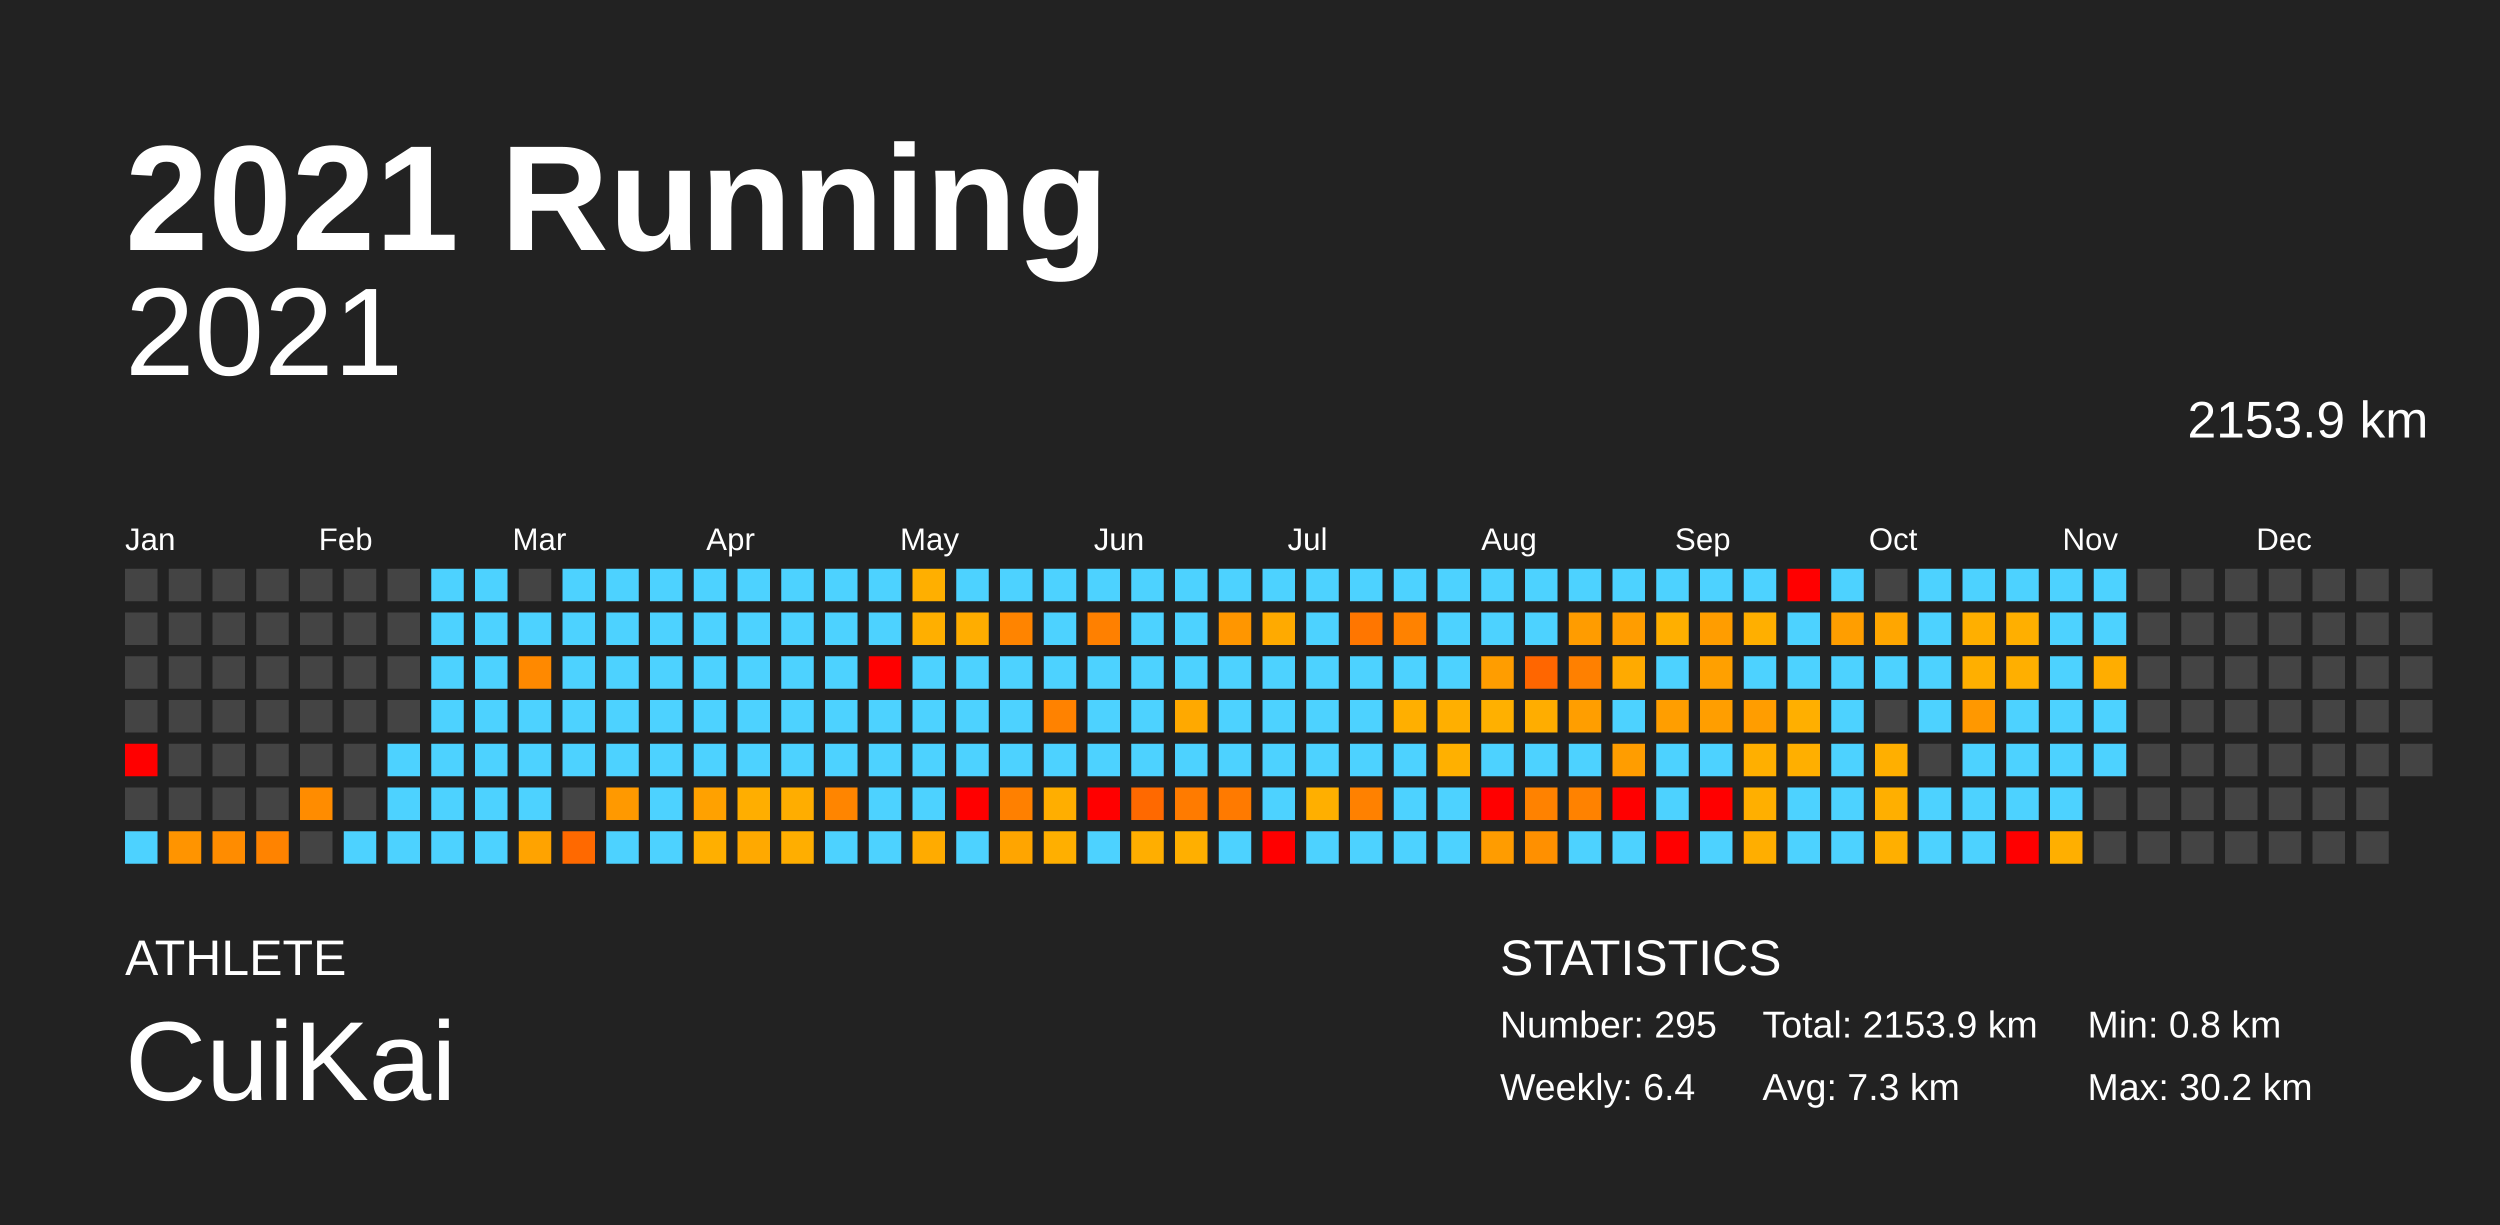
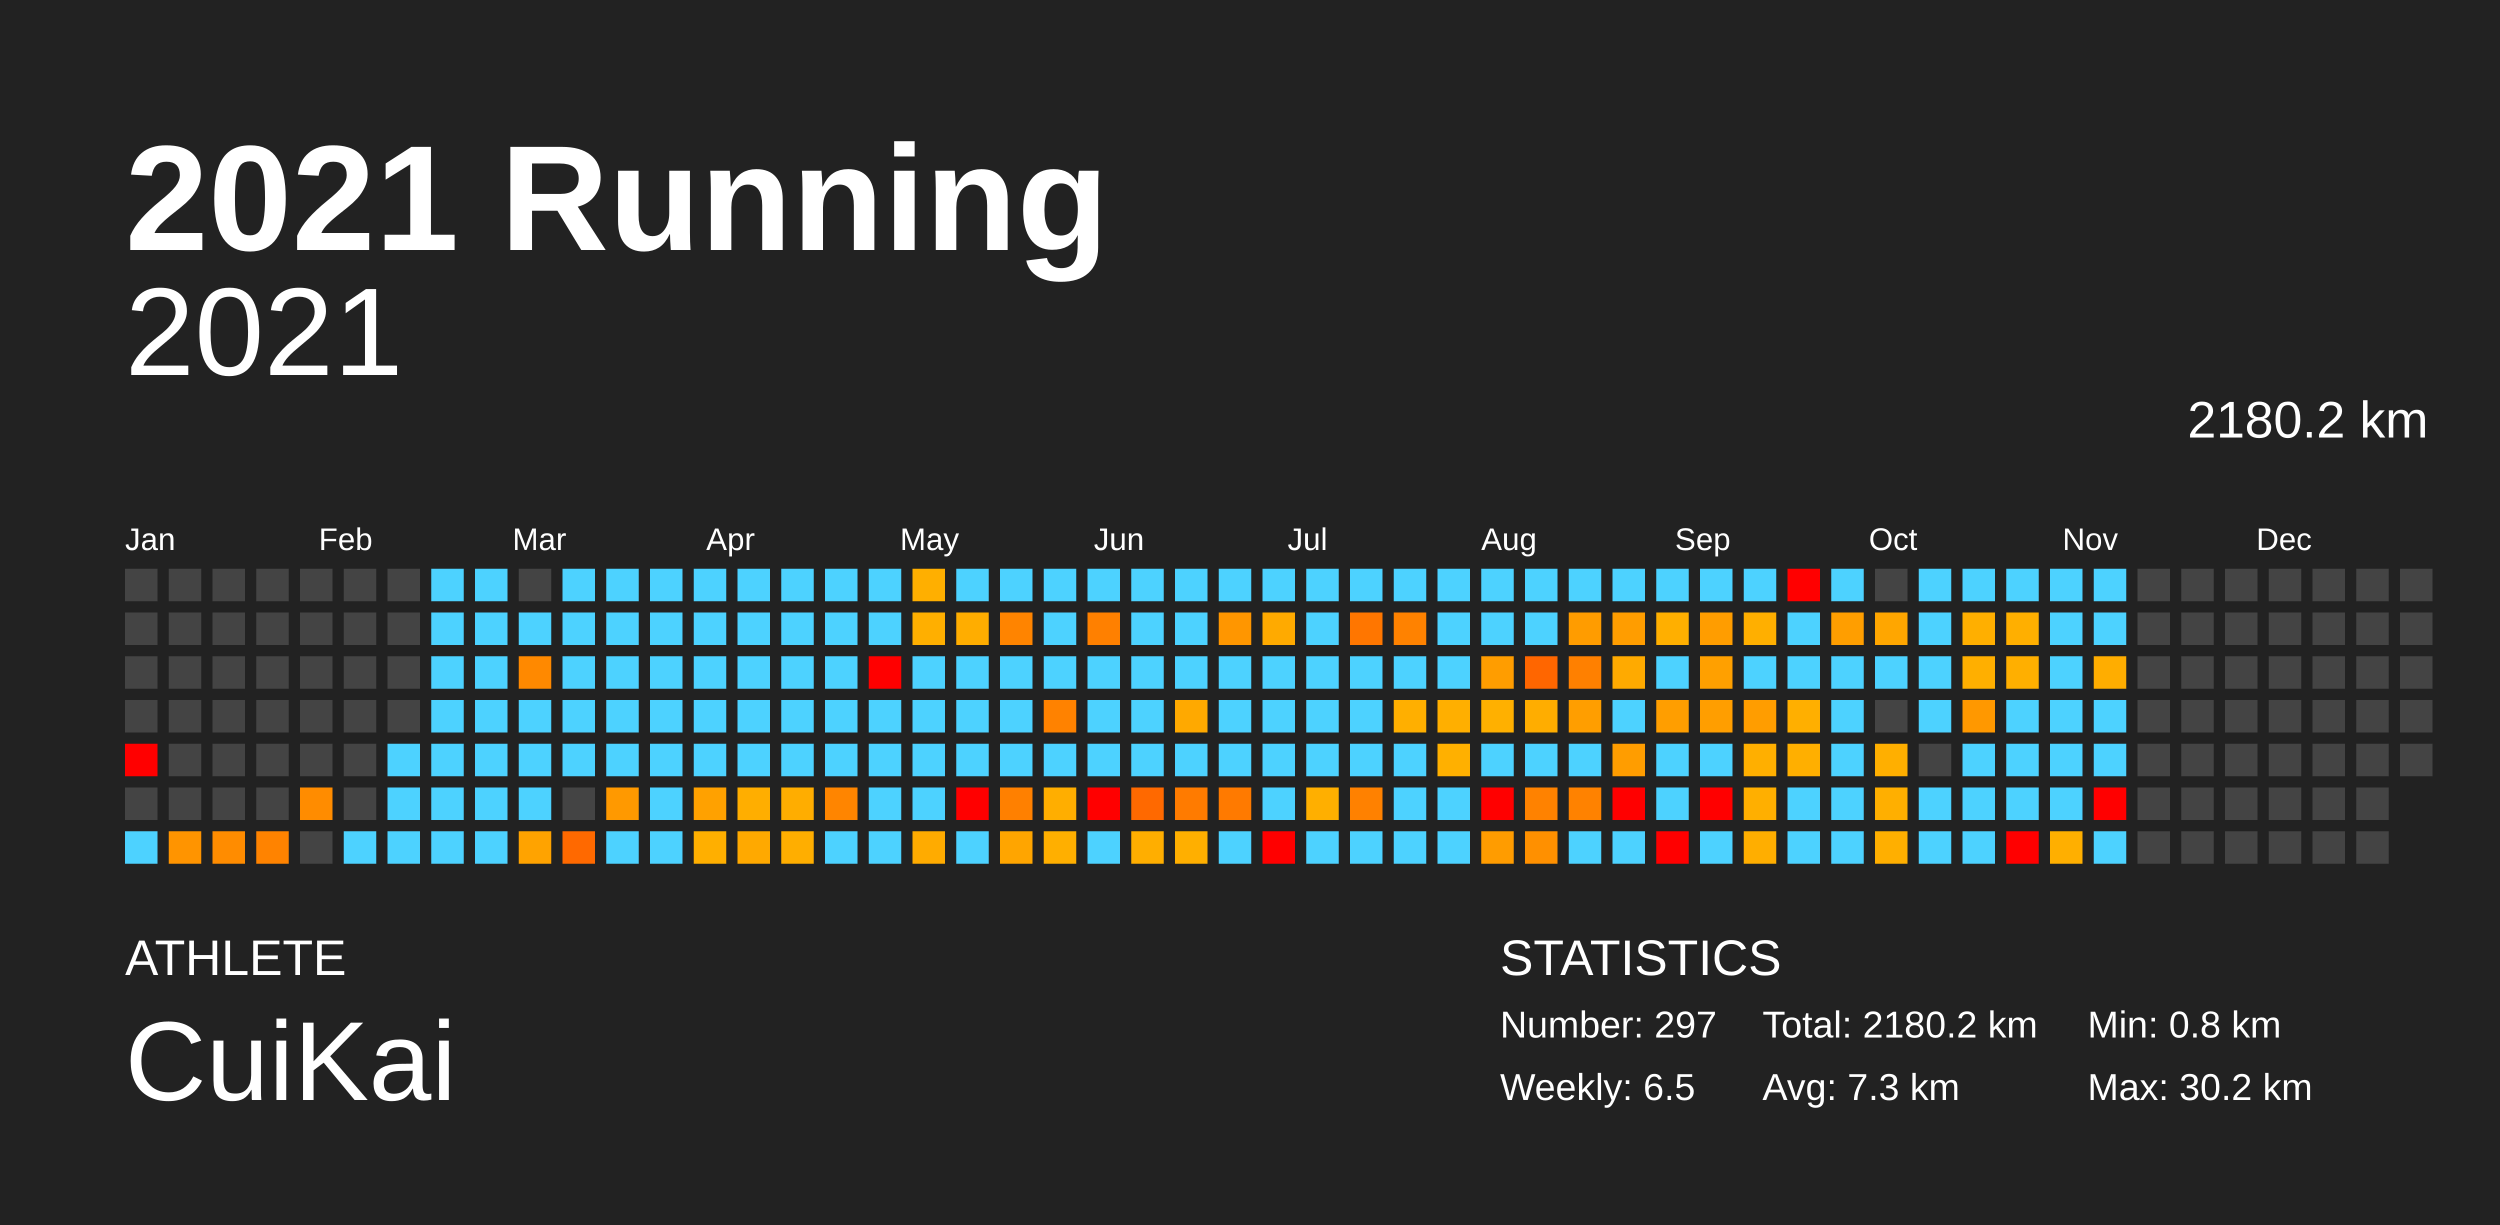
<svg xmlns="http://www.w3.org/2000/svg" baseProfile="full" height="98mm" version="1.1" viewBox="0,0,200,98" width="200mm">
  <defs />
  <rect fill="#222222" height="98" width="200" x="0" y="0" />
  <text fill="#FFFFFF" style="font-size:12px; font-family:Arial; font-weight:bold;" x="10" y="20">2021 Running</text>
  <text fill="#FFFFFF" style="font-size:4px; font-family:Arial" x="10" y="78">ATHLETE</text>
  <text fill="#FFFFFF" style="font-size:9px; font-family:Arial" x="10" y="88">CuiKai</text>
  <text fill="#FFFFFF" style="font-size:4px; font-family:Arial" x="120" y="78">STATISTICS</text>
-   <text fill="#FFFFFF" style="font-size:3px; font-family:Arial" x="120" y="83">Number: 295</text>
-   <text fill="#FFFFFF" style="font-size:3px; font-family:Arial" x="120" y="88">Weekly: 6.4</text>
-   <text fill="#FFFFFF" style="font-size:3px; font-family:Arial" x="141" y="83">Total: 2153.9 km</text>
+   <text fill="#FFFFFF" style="font-size:3px; font-family:Arial" x="120" y="83">Number: 297</text>
+   <text fill="#FFFFFF" style="font-size:3px; font-family:Arial" x="120" y="88">Weekly: 6.5</text>
+   <text fill="#FFFFFF" style="font-size:3px; font-family:Arial" x="141" y="83">Total: 2180.2 km</text>
  <text fill="#FFFFFF" style="font-size:3px; font-family:Arial" x="141" y="88">Avg: 7.3 km</text>
  <text fill="#FFFFFF" style="font-size:3px; font-family:Arial" x="167" y="83">Min: 0.8 km</text>
  <text fill="#FFFFFF" style="font-size:3px; font-family:Arial" x="167" y="88">Max: 30.2 km</text>
  <text alignment-baseline="hanging" fill="#FFFFFF" style="font-size:10.0px; font-family:Arial;" x="10" y="30">2021</text>
-   <text alignment-baseline="hanging" fill="#FFFFFF" style="font-size:4.125px; font-family:Arial;" x="175" y="35">2153.9 km</text>
+   <text alignment-baseline="hanging" fill="#FFFFFF" style="font-size:4.125px; font-family:Arial;" x="175" y="35">2180.2 km</text>
  <text fill="#FFFFFF" style="font-size:2.5px; font-family:Arial" x="10.0" y="44">Jan</text>
  <text fill="#FFFFFF" style="font-size:2.5px; font-family:Arial" x="25.5" y="44">Feb</text>
  <text fill="#FFFFFF" style="font-size:2.5px; font-family:Arial" x="41.0" y="44">Mar</text>
  <text fill="#FFFFFF" style="font-size:2.5px; font-family:Arial" x="56.5" y="44">Apr</text>
  <text fill="#FFFFFF" style="font-size:2.5px; font-family:Arial" x="72.0" y="44">May</text>
  <text fill="#FFFFFF" style="font-size:2.5px; font-family:Arial" x="87.5" y="44">Jun</text>
  <text fill="#FFFFFF" style="font-size:2.5px; font-family:Arial" x="103.0" y="44">Jul</text>
  <text fill="#FFFFFF" style="font-size:2.5px; font-family:Arial" x="118.5" y="44">Aug</text>
  <text fill="#FFFFFF" style="font-size:2.5px; font-family:Arial" x="134.0" y="44">Sep</text>
  <text fill="#FFFFFF" style="font-size:2.5px; font-family:Arial" x="149.5" y="44">Oct</text>
  <text fill="#FFFFFF" style="font-size:2.5px; font-family:Arial" x="165.0" y="44">Nov</text>
  <text fill="#FFFFFF" style="font-size:2.5px; font-family:Arial" x="180.5" y="44">Dec</text>
  <rect fill="#444444" height="2.6" width="2.6" x="10.0" y="45.5" />
  <rect fill="#444444" height="2.6" width="2.6" x="10.0" y="49.0" />
  <rect fill="#444444" height="2.6" width="2.6" x="10.0" y="52.5" />
  <rect fill="#444444" height="2.6" width="2.6" x="10.0" y="56.0" />
  <rect fill="red" height="2.6" width="2.6" x="10.0" y="59.5" />
  <rect fill="#444444" height="2.6" width="2.6" x="10.0" y="63.0" />
  <rect fill="#4dd2ff" height="2.6" width="2.6" x="10.0" y="66.5" />
  <rect fill="#444444" height="2.6" width="2.6" x="13.5" y="45.5" />
  <rect fill="#444444" height="2.6" width="2.6" x="13.5" y="49.0" />
  <rect fill="#444444" height="2.6" width="2.6" x="13.5" y="52.5" />
  <rect fill="#444444" height="2.6" width="2.6" x="13.5" y="56.0" />
  <rect fill="#444444" height="2.6" width="2.6" x="13.5" y="59.5" />
  <rect fill="#444444" height="2.6" width="2.6" x="13.5" y="63.0" />
  <rect fill="#ff9400" height="2.6" width="2.6" x="13.5" y="66.5" />
  <rect fill="#444444" height="2.6" width="2.6" x="17.0" y="45.5" />
  <rect fill="#444444" height="2.6" width="2.6" x="17.0" y="49.0" />
  <rect fill="#444444" height="2.6" width="2.6" x="17.0" y="52.5" />
  <rect fill="#444444" height="2.6" width="2.6" x="17.0" y="56.0" />
  <rect fill="#444444" height="2.6" width="2.6" x="17.0" y="59.5" />
  <rect fill="#444444" height="2.6" width="2.6" x="17.0" y="63.0" />
  <rect fill="#ff8c00" height="2.6" width="2.6" x="17.0" y="66.5" />
  <rect fill="#444444" height="2.6" width="2.6" x="20.5" y="45.5" />
  <rect fill="#444444" height="2.6" width="2.6" x="20.5" y="49.0" />
  <rect fill="#444444" height="2.6" width="2.6" x="20.5" y="52.5" />
  <rect fill="#444444" height="2.6" width="2.6" x="20.5" y="56.0" />
  <rect fill="#444444" height="2.6" width="2.6" x="20.5" y="59.5" />
  <rect fill="#444444" height="2.6" width="2.6" x="20.5" y="63.0" />
  <rect fill="#ff8300" height="2.6" width="2.6" x="20.5" y="66.5" />
  <rect fill="#444444" height="2.6" width="2.6" x="24.0" y="45.5" />
  <rect fill="#444444" height="2.6" width="2.6" x="24.0" y="49.0" />
  <rect fill="#444444" height="2.6" width="2.6" x="24.0" y="52.5" />
  <rect fill="#444444" height="2.6" width="2.6" x="24.0" y="56.0" />
  <rect fill="#444444" height="2.6" width="2.6" x="24.0" y="59.5" />
  <rect fill="#ff8c00" height="2.6" width="2.6" x="24.0" y="63.0" />
  <rect fill="#444444" height="2.6" width="2.6" x="24.0" y="66.5" />
  <rect fill="#444444" height="2.6" width="2.6" x="27.5" y="45.5" />
  <rect fill="#444444" height="2.6" width="2.6" x="27.5" y="49.0" />
  <rect fill="#444444" height="2.6" width="2.6" x="27.5" y="52.5" />
  <rect fill="#444444" height="2.6" width="2.6" x="27.5" y="56.0" />
  <rect fill="#444444" height="2.6" width="2.6" x="27.5" y="59.5" />
  <rect fill="#444444" height="2.6" width="2.6" x="27.5" y="63.0" />
  <rect fill="#4dd2ff" height="2.6" width="2.6" x="27.5" y="66.5" />
  <rect fill="#444444" height="2.6" width="2.6" x="31.0" y="45.5" />
  <rect fill="#444444" height="2.6" width="2.6" x="31.0" y="49.0" />
  <rect fill="#444444" height="2.6" width="2.6" x="31.0" y="52.5" />
  <rect fill="#444444" height="2.6" width="2.6" x="31.0" y="56.0" />
  <rect fill="#4dd2ff" height="2.6" width="2.6" x="31.0" y="59.5" />
  <rect fill="#4dd2ff" height="2.6" width="2.6" x="31.0" y="63.0" />
  <rect fill="#4dd2ff" height="2.6" width="2.6" x="31.0" y="66.5" />
  <rect fill="#4dd2ff" height="2.6" width="2.6" x="34.5" y="45.5" />
  <rect fill="#4dd2ff" height="2.6" width="2.6" x="34.5" y="49.0" />
  <rect fill="#4dd2ff" height="2.6" width="2.6" x="34.5" y="52.5" />
  <rect fill="#4dd2ff" height="2.6" width="2.6" x="34.5" y="56.0" />
  <rect fill="#4dd2ff" height="2.6" width="2.6" x="34.5" y="59.5" />
  <rect fill="#4dd2ff" height="2.6" width="2.6" x="34.5" y="63.0" />
  <rect fill="#4dd2ff" height="2.6" width="2.6" x="34.5" y="66.5" />
  <rect fill="#4dd2ff" height="2.6" width="2.6" x="38.0" y="45.5" />
  <rect fill="#4dd2ff" height="2.6" width="2.6" x="38.0" y="49.0" />
  <rect fill="#4dd2ff" height="2.6" width="2.6" x="38.0" y="52.5" />
  <rect fill="#4dd2ff" height="2.6" width="2.6" x="38.0" y="56.0" />
  <rect fill="#4dd2ff" height="2.6" width="2.6" x="38.0" y="59.5" />
  <rect fill="#4dd2ff" height="2.6" width="2.6" x="38.0" y="63.0" />
  <rect fill="#4dd2ff" height="2.6" width="2.6" x="38.0" y="66.5" />
  <rect fill="#444444" height="2.6" width="2.6" x="41.5" y="45.5" />
  <rect fill="#4dd2ff" height="2.6" width="2.6" x="41.5" y="49.0" />
  <rect fill="#ff8900" height="2.6" width="2.6" x="41.5" y="52.5" />
  <rect fill="#4dd2ff" height="2.6" width="2.6" x="41.5" y="56.0" />
  <rect fill="#4dd2ff" height="2.6" width="2.6" x="41.5" y="59.5" />
  <rect fill="#4dd2ff" height="2.6" width="2.6" x="41.5" y="63.0" />
  <rect fill="#ffa300" height="2.6" width="2.6" x="41.5" y="66.5" />
  <rect fill="#4dd2ff" height="2.6" width="2.6" x="45.0" y="45.5" />
  <rect fill="#4dd2ff" height="2.6" width="2.6" x="45.0" y="49.0" />
  <rect fill="#4dd2ff" height="2.6" width="2.6" x="45.0" y="52.5" />
  <rect fill="#4dd2ff" height="2.6" width="2.6" x="45.0" y="56.0" />
  <rect fill="#4dd2ff" height="2.6" width="2.6" x="45.0" y="59.5" />
  <rect fill="#444444" height="2.6" width="2.6" x="45.0" y="63.0" />
  <rect fill="#ff6900" height="2.6" width="2.6" x="45.0" y="66.5" />
  <rect fill="#4dd2ff" height="2.6" width="2.6" x="48.5" y="45.5" />
  <rect fill="#4dd2ff" height="2.6" width="2.6" x="48.5" y="49.0" />
  <rect fill="#4dd2ff" height="2.6" width="2.6" x="48.5" y="52.5" />
  <rect fill="#4dd2ff" height="2.6" width="2.6" x="48.5" y="56.0" />
  <rect fill="#4dd2ff" height="2.6" width="2.6" x="48.5" y="59.5" />
  <rect fill="#ff9900" height="2.6" width="2.6" x="48.5" y="63.0" />
  <rect fill="#4dd2ff" height="2.6" width="2.6" x="48.5" y="66.5" />
  <rect fill="#4dd2ff" height="2.6" width="2.6" x="52.0" y="45.5" />
  <rect fill="#4dd2ff" height="2.6" width="2.6" x="52.0" y="49.0" />
  <rect fill="#4dd2ff" height="2.6" width="2.6" x="52.0" y="52.5" />
  <rect fill="#4dd2ff" height="2.6" width="2.6" x="52.0" y="56.0" />
  <rect fill="#4dd2ff" height="2.6" width="2.6" x="52.0" y="59.5" />
  <rect fill="#4dd2ff" height="2.6" width="2.6" x="52.0" y="63.0" />
  <rect fill="#4dd2ff" height="2.6" width="2.6" x="52.0" y="66.5" />
  <rect fill="#4dd2ff" height="2.6" width="2.6" x="55.5" y="45.5" />
  <rect fill="#4dd2ff" height="2.6" width="2.6" x="55.5" y="49.0" />
  <rect fill="#4dd2ff" height="2.6" width="2.6" x="55.5" y="52.5" />
  <rect fill="#4dd2ff" height="2.6" width="2.6" x="55.5" y="56.0" />
  <rect fill="#4dd2ff" height="2.6" width="2.6" x="55.5" y="59.5" />
  <rect fill="#ffa100" height="2.6" width="2.6" x="55.5" y="63.0" />
  <rect fill="#ffaf00" height="2.6" width="2.6" x="55.5" y="66.5" />
  <rect fill="#4dd2ff" height="2.6" width="2.6" x="59.0" y="45.5" />
  <rect fill="#4dd2ff" height="2.6" width="2.6" x="59.0" y="49.0" />
  <rect fill="#4dd2ff" height="2.6" width="2.6" x="59.0" y="52.5" />
  <rect fill="#4dd2ff" height="2.6" width="2.6" x="59.0" y="56.0" />
  <rect fill="#4dd2ff" height="2.6" width="2.6" x="59.0" y="59.5" />
  <rect fill="#ffae00" height="2.6" width="2.6" x="59.0" y="63.0" />
  <rect fill="#ffa900" height="2.6" width="2.6" x="59.0" y="66.5" />
  <rect fill="#4dd2ff" height="2.6" width="2.6" x="62.5" y="45.5" />
  <rect fill="#4dd2ff" height="2.6" width="2.6" x="62.5" y="49.0" />
  <rect fill="#4dd2ff" height="2.6" width="2.6" x="62.5" y="52.5" />
  <rect fill="#4dd2ff" height="2.6" width="2.6" x="62.5" y="56.0" />
  <rect fill="#4dd2ff" height="2.6" width="2.6" x="62.5" y="59.5" />
  <rect fill="#ffad00" height="2.6" width="2.6" x="62.5" y="63.0" />
  <rect fill="#ffae00" height="2.6" width="2.6" x="62.5" y="66.5" />
  <rect fill="#4dd2ff" height="2.6" width="2.6" x="66.0" y="45.5" />
  <rect fill="#4dd2ff" height="2.6" width="2.6" x="66.0" y="49.0" />
  <rect fill="#4dd2ff" height="2.6" width="2.6" x="66.0" y="52.5" />
  <rect fill="#4dd2ff" height="2.6" width="2.6" x="66.0" y="56.0" />
  <rect fill="#4dd2ff" height="2.6" width="2.6" x="66.0" y="59.5" />
  <rect fill="#ff8500" height="2.6" width="2.6" x="66.0" y="63.0" />
  <rect fill="#4dd2ff" height="2.6" width="2.6" x="66.0" y="66.5" />
  <rect fill="#4dd2ff" height="2.6" width="2.6" x="69.5" y="45.5" />
  <rect fill="#4dd2ff" height="2.6" width="2.6" x="69.5" y="49.0" />
  <rect fill="red" height="2.6" width="2.6" x="69.5" y="52.5" />
  <rect fill="#4dd2ff" height="2.6" width="2.6" x="69.5" y="56.0" />
  <rect fill="#4dd2ff" height="2.6" width="2.6" x="69.5" y="59.5" />
  <rect fill="#4dd2ff" height="2.6" width="2.6" x="69.5" y="63.0" />
  <rect fill="#4dd2ff" height="2.6" width="2.6" x="69.5" y="66.5" />
  <rect fill="#ffaf00" height="2.6" width="2.6" x="73.0" y="45.5" />
  <rect fill="#ffaf00" height="2.6" width="2.6" x="73.0" y="49.0" />
  <rect fill="#4dd2ff" height="2.6" width="2.6" x="73.0" y="52.5" />
  <rect fill="#4dd2ff" height="2.6" width="2.6" x="73.0" y="56.0" />
  <rect fill="#4dd2ff" height="2.6" width="2.6" x="73.0" y="59.5" />
  <rect fill="#4dd2ff" height="2.6" width="2.6" x="73.0" y="63.0" />
  <rect fill="#ffab00" height="2.6" width="2.6" x="73.0" y="66.5" />
  <rect fill="#4dd2ff" height="2.6" width="2.6" x="76.5" y="45.5" />
  <rect fill="#ffad00" height="2.6" width="2.6" x="76.5" y="49.0" />
  <rect fill="#4dd2ff" height="2.6" width="2.6" x="76.5" y="52.5" />
  <rect fill="#4dd2ff" height="2.6" width="2.6" x="76.5" y="56.0" />
  <rect fill="#4dd2ff" height="2.6" width="2.6" x="76.5" y="59.5" />
  <rect fill="red" height="2.6" width="2.6" x="76.5" y="63.0" />
  <rect fill="#4dd2ff" height="2.6" width="2.6" x="76.5" y="66.5" />
  <rect fill="#4dd2ff" height="2.6" width="2.6" x="80.0" y="45.5" />
  <rect fill="#ff8400" height="2.6" width="2.6" x="80.0" y="49.0" />
  <rect fill="#4dd2ff" height="2.6" width="2.6" x="80.0" y="52.5" />
  <rect fill="#4dd2ff" height="2.6" width="2.6" x="80.0" y="56.0" />
  <rect fill="#4dd2ff" height="2.6" width="2.6" x="80.0" y="59.5" />
  <rect fill="#ff8000" height="2.6" width="2.6" x="80.0" y="63.0" />
  <rect fill="#ffa500" height="2.6" width="2.6" x="80.0" y="66.5" />
  <rect fill="#4dd2ff" height="2.6" width="2.6" x="83.5" y="45.5" />
  <rect fill="#4dd2ff" height="2.6" width="2.6" x="83.5" y="49.0" />
  <rect fill="#4dd2ff" height="2.6" width="2.6" x="83.5" y="52.5" />
  <rect fill="#ff8200" height="2.6" width="2.6" x="83.5" y="56.0" />
  <rect fill="#4dd2ff" height="2.6" width="2.6" x="83.5" y="59.5" />
  <rect fill="#ffae00" height="2.6" width="2.6" x="83.5" y="63.0" />
  <rect fill="#ffaf00" height="2.6" width="2.6" x="83.5" y="66.5" />
  <rect fill="#4dd2ff" height="2.6" width="2.6" x="87.0" y="45.5" />
  <rect fill="#ff8000" height="2.6" width="2.6" x="87.0" y="49.0" />
  <rect fill="#4dd2ff" height="2.6" width="2.6" x="87.0" y="52.5" />
  <rect fill="#4dd2ff" height="2.6" width="2.6" x="87.0" y="56.0" />
  <rect fill="#4dd2ff" height="2.6" width="2.6" x="87.0" y="59.5" />
  <rect fill="red" height="2.6" width="2.6" x="87.0" y="63.0" />
  <rect fill="#4dd2ff" height="2.6" width="2.6" x="87.0" y="66.5" />
  <rect fill="#4dd2ff" height="2.6" width="2.6" x="90.5" y="45.5" />
  <rect fill="#4dd2ff" height="2.6" width="2.6" x="90.5" y="49.0" />
  <rect fill="#4dd2ff" height="2.6" width="2.6" x="90.5" y="52.5" />
  <rect fill="#4dd2ff" height="2.6" width="2.6" x="90.5" y="56.0" />
  <rect fill="#4dd2ff" height="2.6" width="2.6" x="90.5" y="59.5" />
  <rect fill="#ff6900" height="2.6" width="2.6" x="90.5" y="63.0" />
  <rect fill="#ffae00" height="2.6" width="2.6" x="90.5" y="66.5" />
  <rect fill="#4dd2ff" height="2.6" width="2.6" x="94.0" y="45.5" />
  <rect fill="#4dd2ff" height="2.6" width="2.6" x="94.0" y="49.0" />
  <rect fill="#4dd2ff" height="2.6" width="2.6" x="94.0" y="52.5" />
  <rect fill="#ffa900" height="2.6" width="2.6" x="94.0" y="56.0" />
  <rect fill="#4dd2ff" height="2.6" width="2.6" x="94.0" y="59.5" />
  <rect fill="#ff7b00" height="2.6" width="2.6" x="94.0" y="63.0" />
  <rect fill="#ffaf00" height="2.6" width="2.6" x="94.0" y="66.5" />
  <rect fill="#4dd2ff" height="2.6" width="2.6" x="97.5" y="45.5" />
  <rect fill="#ff9600" height="2.6" width="2.6" x="97.5" y="49.0" />
  <rect fill="#4dd2ff" height="2.6" width="2.6" x="97.5" y="52.5" />
  <rect fill="#4dd2ff" height="2.6" width="2.6" x="97.5" y="56.0" />
  <rect fill="#4dd2ff" height="2.6" width="2.6" x="97.5" y="59.5" />
  <rect fill="#ff7a00" height="2.6" width="2.6" x="97.5" y="63.0" />
  <rect fill="#4dd2ff" height="2.6" width="2.6" x="97.5" y="66.5" />
  <rect fill="#4dd2ff" height="2.6" width="2.6" x="101.0" y="45.5" />
  <rect fill="#ffaa00" height="2.6" width="2.6" x="101.0" y="49.0" />
  <rect fill="#4dd2ff" height="2.6" width="2.6" x="101.0" y="52.5" />
  <rect fill="#4dd2ff" height="2.6" width="2.6" x="101.0" y="56.0" />
  <rect fill="#4dd2ff" height="2.6" width="2.6" x="101.0" y="59.5" />
  <rect fill="#4dd2ff" height="2.6" width="2.6" x="101.0" y="63.0" />
  <rect fill="red" height="2.6" width="2.6" x="101.0" y="66.5" />
  <rect fill="#4dd2ff" height="2.6" width="2.6" x="104.5" y="45.5" />
  <rect fill="#4dd2ff" height="2.6" width="2.6" x="104.5" y="49.0" />
  <rect fill="#4dd2ff" height="2.6" width="2.6" x="104.5" y="52.5" />
  <rect fill="#4dd2ff" height="2.6" width="2.6" x="104.5" y="56.0" />
  <rect fill="#4dd2ff" height="2.6" width="2.6" x="104.5" y="59.5" />
  <rect fill="#ffaf00" height="2.6" width="2.6" x="104.5" y="63.0" />
  <rect fill="#4dd2ff" height="2.6" width="2.6" x="104.5" y="66.5" />
  <rect fill="#4dd2ff" height="2.6" width="2.6" x="108.0" y="45.5" />
  <rect fill="#ff7600" height="2.6" width="2.6" x="108.0" y="49.0" />
  <rect fill="#4dd2ff" height="2.6" width="2.6" x="108.0" y="52.5" />
  <rect fill="#4dd2ff" height="2.6" width="2.6" x="108.0" y="56.0" />
  <rect fill="#4dd2ff" height="2.6" width="2.6" x="108.0" y="59.5" />
  <rect fill="#ff8100" height="2.6" width="2.6" x="108.0" y="63.0" />
  <rect fill="#4dd2ff" height="2.6" width="2.6" x="108.0" y="66.5" />
  <rect fill="#4dd2ff" height="2.6" width="2.6" x="111.5" y="45.5" />
  <rect fill="#ff8200" height="2.6" width="2.6" x="111.5" y="49.0" />
  <rect fill="#4dd2ff" height="2.6" width="2.6" x="111.5" y="52.5" />
  <rect fill="#ffaf00" height="2.6" width="2.6" x="111.5" y="56.0" />
  <rect fill="#4dd2ff" height="2.6" width="2.6" x="111.5" y="59.5" />
  <rect fill="#4dd2ff" height="2.6" width="2.6" x="111.5" y="63.0" />
  <rect fill="#4dd2ff" height="2.6" width="2.6" x="111.5" y="66.5" />
  <rect fill="#4dd2ff" height="2.6" width="2.6" x="115.0" y="45.5" />
  <rect fill="#4dd2ff" height="2.6" width="2.6" x="115.0" y="49.0" />
  <rect fill="#4dd2ff" height="2.6" width="2.6" x="115.0" y="52.5" />
  <rect fill="#ffaf00" height="2.6" width="2.6" x="115.0" y="56.0" />
  <rect fill="#ffb000" height="2.6" width="2.6" x="115.0" y="59.5" />
  <rect fill="#4dd2ff" height="2.6" width="2.6" x="115.0" y="63.0" />
  <rect fill="#4dd2ff" height="2.6" width="2.6" x="115.0" y="66.5" />
  <rect fill="#4dd2ff" height="2.6" width="2.6" x="118.5" y="45.5" />
  <rect fill="#4dd2ff" height="2.6" width="2.6" x="118.5" y="49.0" />
  <rect fill="#ff9d00" height="2.6" width="2.6" x="118.5" y="52.5" />
  <rect fill="#ffb000" height="2.6" width="2.6" x="118.5" y="56.0" />
  <rect fill="#4dd2ff" height="2.6" width="2.6" x="118.5" y="59.5" />
  <rect fill="red" height="2.6" width="2.6" x="118.5" y="63.0" />
  <rect fill="#ff9c00" height="2.6" width="2.6" x="118.5" y="66.5" />
  <rect fill="#4dd2ff" height="2.6" width="2.6" x="122.0" y="45.5" />
  <rect fill="#4dd2ff" height="2.6" width="2.6" x="122.0" y="49.0" />
  <rect fill="#ff6600" height="2.6" width="2.6" x="122.0" y="52.5" />
  <rect fill="#ffad00" height="2.6" width="2.6" x="122.0" y="56.0" />
  <rect fill="#4dd2ff" height="2.6" width="2.6" x="122.0" y="59.5" />
  <rect fill="#ff8200" height="2.6" width="2.6" x="122.0" y="63.0" />
  <rect fill="#ff9000" height="2.6" width="2.6" x="122.0" y="66.5" />
  <rect fill="#4dd2ff" height="2.6" width="2.6" x="125.5" y="45.5" />
  <rect fill="#ff9c00" height="2.6" width="2.6" x="125.5" y="49.0" />
  <rect fill="#ff8000" height="2.6" width="2.6" x="125.5" y="52.5" />
  <rect fill="#ff9e00" height="2.6" width="2.6" x="125.5" y="56.0" />
  <rect fill="#4dd2ff" height="2.6" width="2.6" x="125.5" y="59.5" />
  <rect fill="#ff8200" height="2.6" width="2.6" x="125.5" y="63.0" />
  <rect fill="#4dd2ff" height="2.6" width="2.6" x="125.5" y="66.5" />
  <rect fill="#4dd2ff" height="2.6" width="2.6" x="129.0" y="45.5" />
  <rect fill="#ff9d00" height="2.6" width="2.6" x="129.0" y="49.0" />
  <rect fill="#ffaa00" height="2.6" width="2.6" x="129.0" y="52.5" />
  <rect fill="#4dd2ff" height="2.6" width="2.6" x="129.0" y="56.0" />
  <rect fill="#ff9d00" height="2.6" width="2.6" x="129.0" y="59.5" />
  <rect fill="red" height="2.6" width="2.6" x="129.0" y="63.0" />
  <rect fill="#4dd2ff" height="2.6" width="2.6" x="129.0" y="66.5" />
  <rect fill="#4dd2ff" height="2.6" width="2.6" x="132.5" y="45.5" />
  <rect fill="#ffaf00" height="2.6" width="2.6" x="132.5" y="49.0" />
  <rect fill="#4dd2ff" height="2.6" width="2.6" x="132.5" y="52.5" />
  <rect fill="#ff9e00" height="2.6" width="2.6" x="132.5" y="56.0" />
  <rect fill="#4dd2ff" height="2.6" width="2.6" x="132.5" y="59.5" />
  <rect fill="#4dd2ff" height="2.6" width="2.6" x="132.5" y="63.0" />
  <rect fill="red" height="2.6" width="2.6" x="132.5" y="66.5" />
  <rect fill="#4dd2ff" height="2.6" width="2.6" x="136.0" y="45.5" />
  <rect fill="#ff9d00" height="2.6" width="2.6" x="136.0" y="49.0" />
  <rect fill="#ffa000" height="2.6" width="2.6" x="136.0" y="52.5" />
  <rect fill="#ff9e00" height="2.6" width="2.6" x="136.0" y="56.0" />
  <rect fill="#4dd2ff" height="2.6" width="2.6" x="136.0" y="59.5" />
  <rect fill="red" height="2.6" width="2.6" x="136.0" y="63.0" />
  <rect fill="#4dd2ff" height="2.6" width="2.6" x="136.0" y="66.5" />
  <rect fill="#4dd2ff" height="2.6" width="2.6" x="139.5" y="45.5" />
  <rect fill="#ffaf00" height="2.6" width="2.6" x="139.5" y="49.0" />
  <rect fill="#4dd2ff" height="2.6" width="2.6" x="139.5" y="52.5" />
  <rect fill="#ff9d00" height="2.6" width="2.6" x="139.5" y="56.0" />
  <rect fill="#ffaf00" height="2.6" width="2.6" x="139.5" y="59.5" />
  <rect fill="#ffaf00" height="2.6" width="2.6" x="139.5" y="63.0" />
  <rect fill="#ffae00" height="2.6" width="2.6" x="139.5" y="66.5" />
  <rect fill="red" height="2.6" width="2.6" x="143.0" y="45.5" />
  <rect fill="#4dd2ff" height="2.6" width="2.6" x="143.0" y="49.0" />
  <rect fill="#4dd2ff" height="2.6" width="2.6" x="143.0" y="52.5" />
  <rect fill="#ffaf00" height="2.6" width="2.6" x="143.0" y="56.0" />
  <rect fill="#ffaf00" height="2.6" width="2.6" x="143.0" y="59.5" />
  <rect fill="#4dd2ff" height="2.6" width="2.6" x="143.0" y="63.0" />
  <rect fill="#4dd2ff" height="2.6" width="2.6" x="143.0" y="66.5" />
  <rect fill="#4dd2ff" height="2.6" width="2.6" x="146.5" y="45.5" />
  <rect fill="#ff9e00" height="2.6" width="2.6" x="146.5" y="49.0" />
  <rect fill="#4dd2ff" height="2.6" width="2.6" x="146.5" y="52.5" />
  <rect fill="#4dd2ff" height="2.6" width="2.6" x="146.5" y="56.0" />
  <rect fill="#4dd2ff" height="2.6" width="2.6" x="146.5" y="59.5" />
  <rect fill="#4dd2ff" height="2.6" width="2.6" x="146.5" y="63.0" />
  <rect fill="#4dd2ff" height="2.6" width="2.6" x="146.5" y="66.5" />
  <rect fill="#444444" height="2.6" width="2.6" x="150.0" y="45.5" />
  <rect fill="#ffa600" height="2.6" width="2.6" x="150.0" y="49.0" />
  <rect fill="#4dd2ff" height="2.6" width="2.6" x="150.0" y="52.5" />
  <rect fill="#444444" height="2.6" width="2.6" x="150.0" y="56.0" />
  <rect fill="#ffaf00" height="2.6" width="2.6" x="150.0" y="59.5" />
  <rect fill="#ffaf00" height="2.6" width="2.6" x="150.0" y="63.0" />
  <rect fill="#ffaf00" height="2.6" width="2.6" x="150.0" y="66.5" />
  <rect fill="#4dd2ff" height="2.6" width="2.6" x="153.5" y="45.5" />
  <rect fill="#4dd2ff" height="2.6" width="2.6" x="153.5" y="49.0" />
  <rect fill="#4dd2ff" height="2.6" width="2.6" x="153.5" y="52.5" />
  <rect fill="#4dd2ff" height="2.6" width="2.6" x="153.5" y="56.0" />
  <rect fill="#444444" height="2.6" width="2.6" x="153.5" y="59.5" />
  <rect fill="#4dd2ff" height="2.6" width="2.6" x="153.5" y="63.0" />
  <rect fill="#4dd2ff" height="2.6" width="2.6" x="153.5" y="66.5" />
  <rect fill="#4dd2ff" height="2.6" width="2.6" x="157.0" y="45.5" />
  <rect fill="#ffaf00" height="2.6" width="2.6" x="157.0" y="49.0" />
  <rect fill="#ffaf00" height="2.6" width="2.6" x="157.0" y="52.5" />
  <rect fill="#ff9800" height="2.6" width="2.6" x="157.0" y="56.0" />
  <rect fill="#4dd2ff" height="2.6" width="2.6" x="157.0" y="59.5" />
  <rect fill="#4dd2ff" height="2.6" width="2.6" x="157.0" y="63.0" />
  <rect fill="#4dd2ff" height="2.6" width="2.6" x="157.0" y="66.5" />
  <rect fill="#4dd2ff" height="2.6" width="2.6" x="160.5" y="45.5" />
  <rect fill="#ffaf00" height="2.6" width="2.6" x="160.5" y="49.0" />
  <rect fill="#ffaf00" height="2.6" width="2.6" x="160.5" y="52.5" />
  <rect fill="#4dd2ff" height="2.6" width="2.6" x="160.5" y="56.0" />
  <rect fill="#4dd2ff" height="2.6" width="2.6" x="160.5" y="59.5" />
  <rect fill="#4dd2ff" height="2.6" width="2.6" x="160.5" y="63.0" />
  <rect fill="red" height="2.6" width="2.6" x="160.5" y="66.5" />
  <rect fill="#4dd2ff" height="2.6" width="2.6" x="164.0" y="45.5" />
  <rect fill="#4dd2ff" height="2.6" width="2.6" x="164.0" y="49.0" />
  <rect fill="#4dd2ff" height="2.6" width="2.6" x="164.0" y="52.5" />
  <rect fill="#4dd2ff" height="2.6" width="2.6" x="164.0" y="56.0" />
  <rect fill="#4dd2ff" height="2.6" width="2.6" x="164.0" y="59.5" />
  <rect fill="#4dd2ff" height="2.6" width="2.6" x="164.0" y="63.0" />
  <rect fill="#ffaf00" height="2.6" width="2.6" x="164.0" y="66.5" />
  <rect fill="#4dd2ff" height="2.6" width="2.6" x="167.5" y="45.5" />
  <rect fill="#4dd2ff" height="2.6" width="2.6" x="167.5" y="49.0" />
  <rect fill="#ffad00" height="2.6" width="2.6" x="167.5" y="52.5" />
  <rect fill="#4dd2ff" height="2.6" width="2.6" x="167.5" y="56.0" />
  <rect fill="#4dd2ff" height="2.6" width="2.6" x="167.5" y="59.5" />
-   <rect fill="#444444" height="2.6" width="2.6" x="167.5" y="63.0" />
-   <rect fill="#444444" height="2.6" width="2.6" x="167.5" y="66.5" />
+   <rect fill="red" height="2.6" width="2.6" x="167.5" y="63.0" />
+   <rect fill="#4dd2ff" height="2.6" width="2.6" x="167.5" y="66.5" />
  <rect fill="#444444" height="2.6" width="2.6" x="171.0" y="45.5" />
  <rect fill="#444444" height="2.6" width="2.6" x="171.0" y="49.0" />
  <rect fill="#444444" height="2.6" width="2.6" x="171.0" y="52.5" />
  <rect fill="#444444" height="2.6" width="2.6" x="171.0" y="56.0" />
  <rect fill="#444444" height="2.6" width="2.6" x="171.0" y="59.5" />
  <rect fill="#444444" height="2.6" width="2.6" x="171.0" y="63.0" />
  <rect fill="#444444" height="2.6" width="2.6" x="171.0" y="66.5" />
  <rect fill="#444444" height="2.6" width="2.6" x="174.5" y="45.5" />
  <rect fill="#444444" height="2.6" width="2.6" x="174.5" y="49.0" />
  <rect fill="#444444" height="2.6" width="2.6" x="174.5" y="52.5" />
  <rect fill="#444444" height="2.6" width="2.6" x="174.5" y="56.0" />
  <rect fill="#444444" height="2.6" width="2.6" x="174.5" y="59.5" />
  <rect fill="#444444" height="2.6" width="2.6" x="174.5" y="63.0" />
  <rect fill="#444444" height="2.6" width="2.6" x="174.5" y="66.5" />
  <rect fill="#444444" height="2.6" width="2.6" x="178.0" y="45.5" />
  <rect fill="#444444" height="2.6" width="2.6" x="178.0" y="49.0" />
  <rect fill="#444444" height="2.6" width="2.6" x="178.0" y="52.5" />
  <rect fill="#444444" height="2.6" width="2.6" x="178.0" y="56.0" />
  <rect fill="#444444" height="2.6" width="2.6" x="178.0" y="59.5" />
  <rect fill="#444444" height="2.6" width="2.6" x="178.0" y="63.0" />
  <rect fill="#444444" height="2.6" width="2.6" x="178.0" y="66.5" />
  <rect fill="#444444" height="2.6" width="2.6" x="181.5" y="45.5" />
  <rect fill="#444444" height="2.6" width="2.6" x="181.5" y="49.0" />
  <rect fill="#444444" height="2.6" width="2.6" x="181.5" y="52.5" />
  <rect fill="#444444" height="2.6" width="2.6" x="181.5" y="56.0" />
  <rect fill="#444444" height="2.6" width="2.6" x="181.5" y="59.5" />
  <rect fill="#444444" height="2.6" width="2.6" x="181.5" y="63.0" />
  <rect fill="#444444" height="2.6" width="2.6" x="181.5" y="66.5" />
  <rect fill="#444444" height="2.6" width="2.6" x="185.0" y="45.5" />
  <rect fill="#444444" height="2.6" width="2.6" x="185.0" y="49.0" />
  <rect fill="#444444" height="2.6" width="2.6" x="185.0" y="52.5" />
  <rect fill="#444444" height="2.6" width="2.6" x="185.0" y="56.0" />
  <rect fill="#444444" height="2.6" width="2.6" x="185.0" y="59.5" />
  <rect fill="#444444" height="2.6" width="2.6" x="185.0" y="63.0" />
  <rect fill="#444444" height="2.6" width="2.6" x="185.0" y="66.5" />
  <rect fill="#444444" height="2.6" width="2.6" x="188.5" y="45.5" />
  <rect fill="#444444" height="2.6" width="2.6" x="188.5" y="49.0" />
  <rect fill="#444444" height="2.6" width="2.6" x="188.5" y="52.5" />
  <rect fill="#444444" height="2.6" width="2.6" x="188.5" y="56.0" />
  <rect fill="#444444" height="2.6" width="2.6" x="188.5" y="59.5" />
  <rect fill="#444444" height="2.6" width="2.6" x="188.5" y="63.0" />
  <rect fill="#444444" height="2.6" width="2.6" x="188.5" y="66.5" />
  <rect fill="#444444" height="2.6" width="2.6" x="192.0" y="45.5" />
  <rect fill="#444444" height="2.6" width="2.6" x="192.0" y="49.0" />
  <rect fill="#444444" height="2.6" width="2.6" x="192.0" y="52.5" />
  <rect fill="#444444" height="2.6" width="2.6" x="192.0" y="56.0" />
  <rect fill="#444444" height="2.6" width="2.6" x="192.0" y="59.5" />
</svg>
